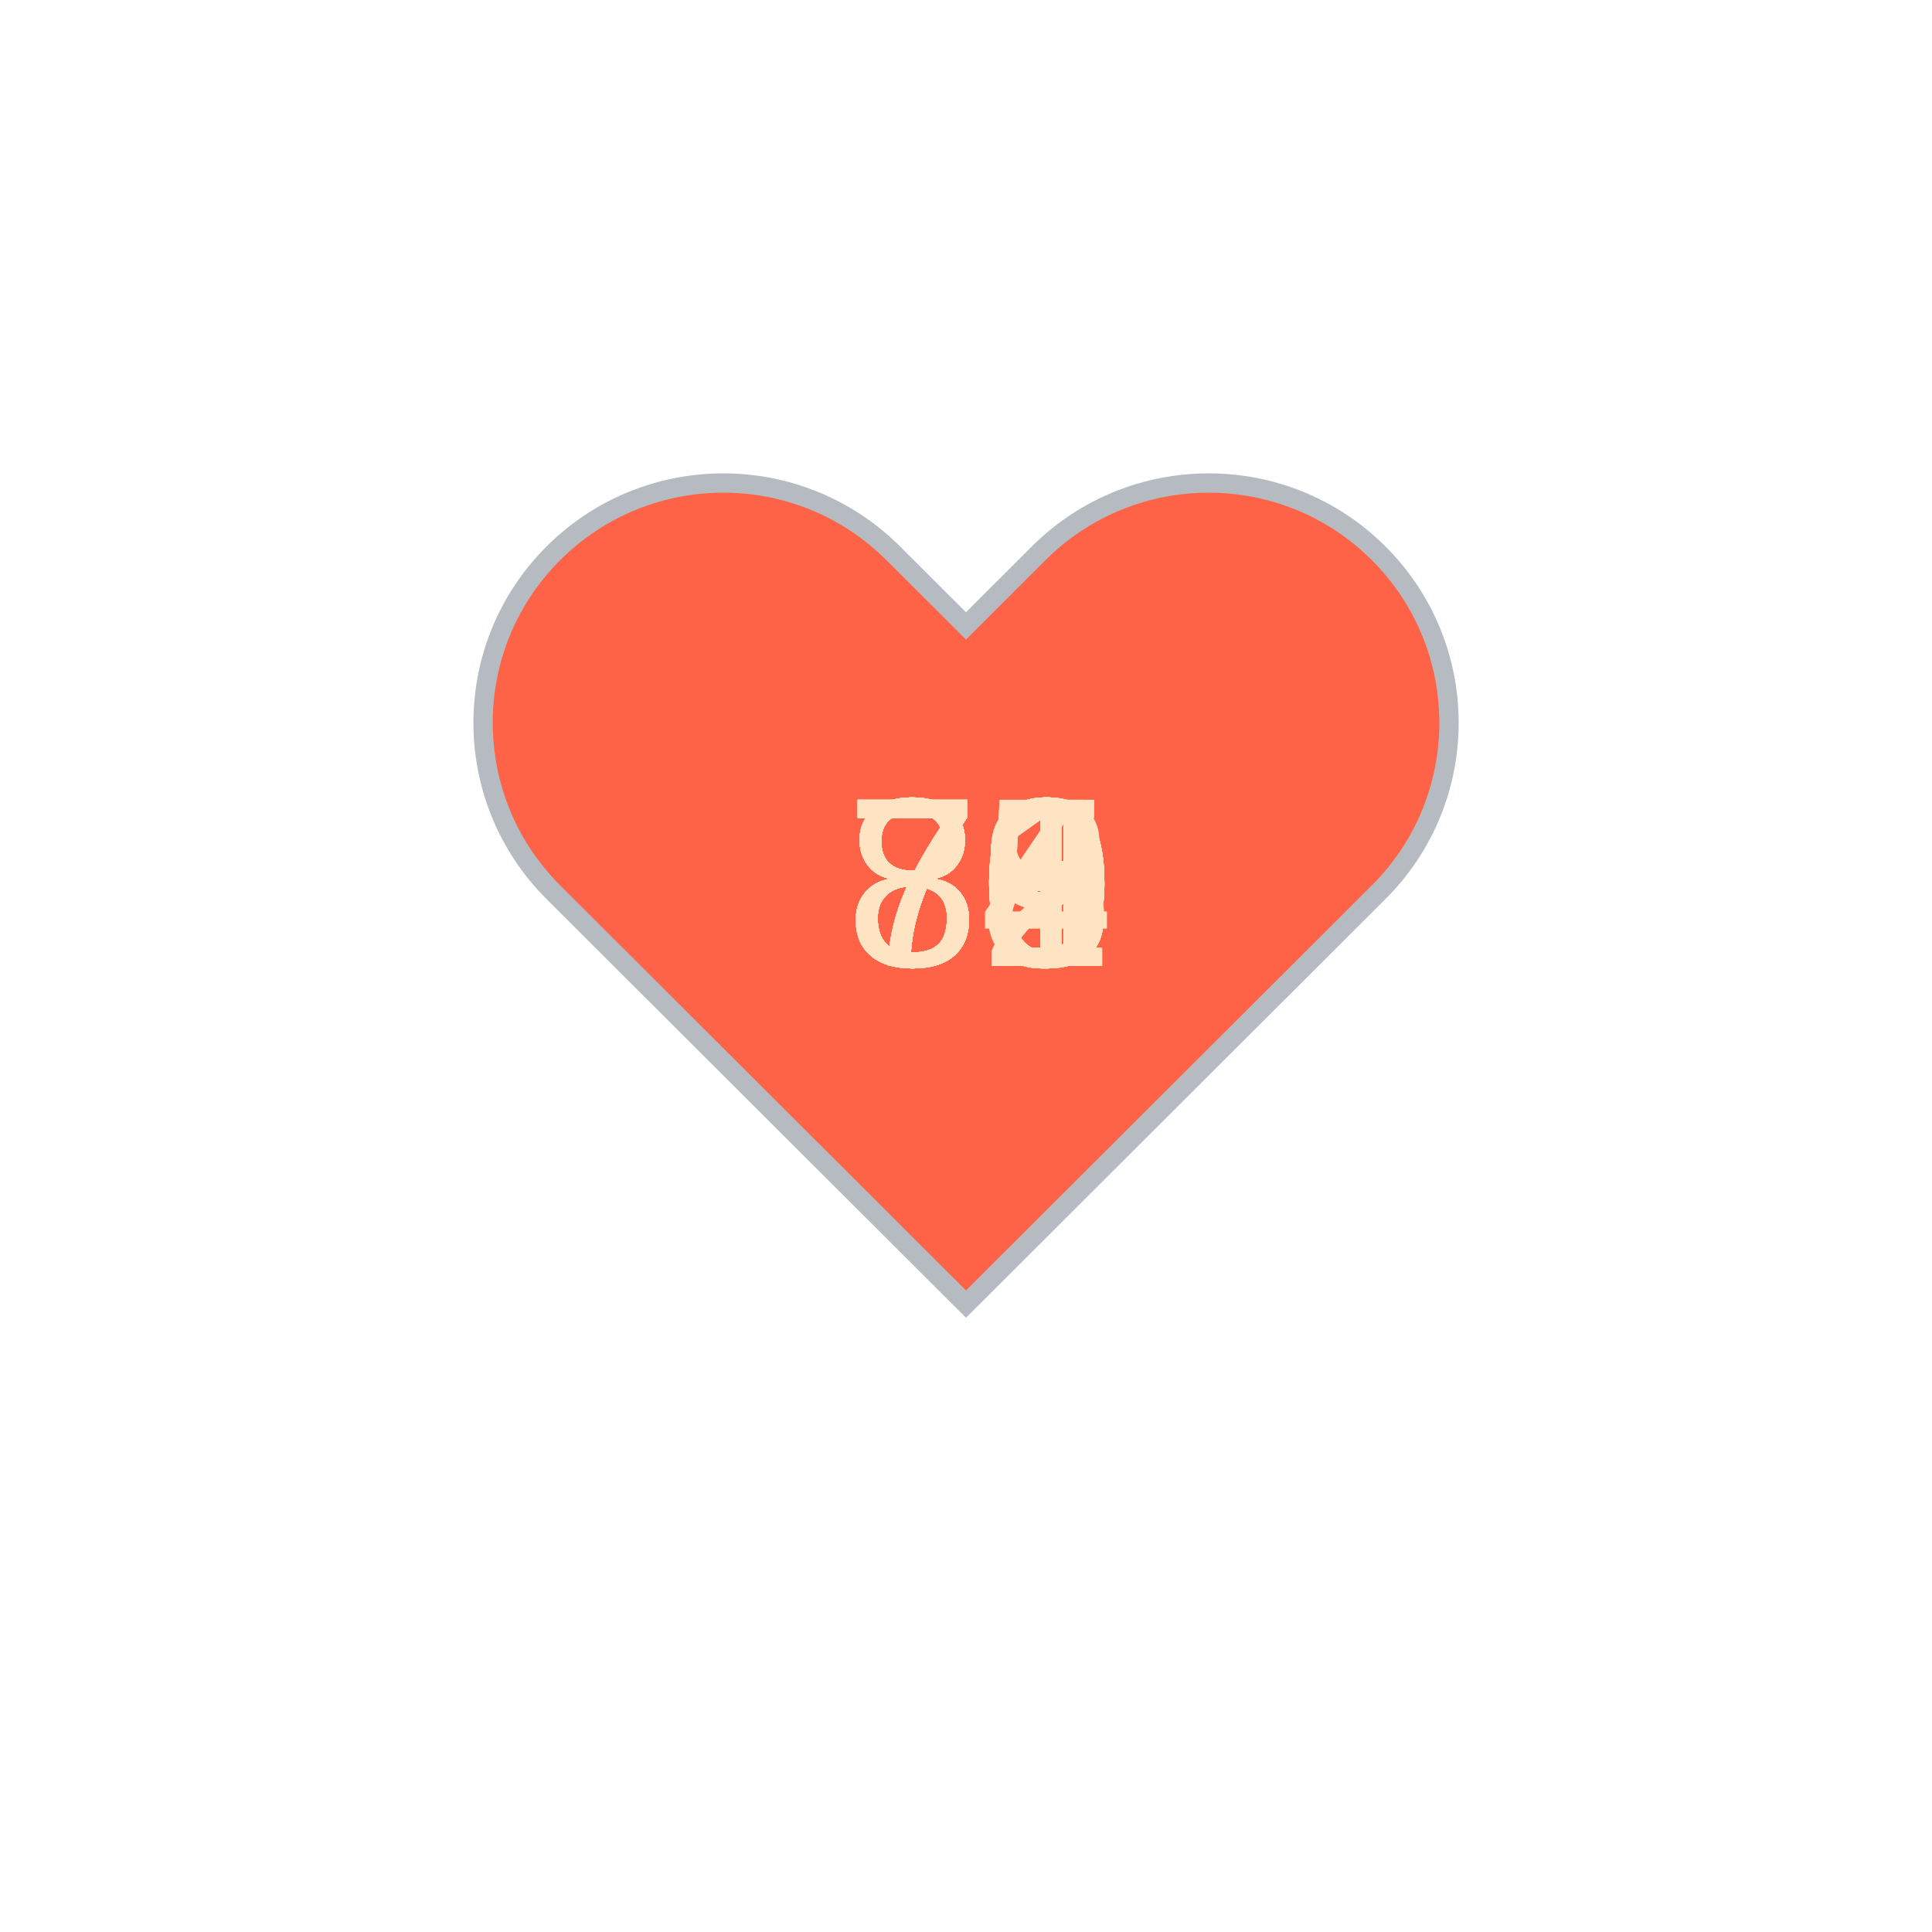
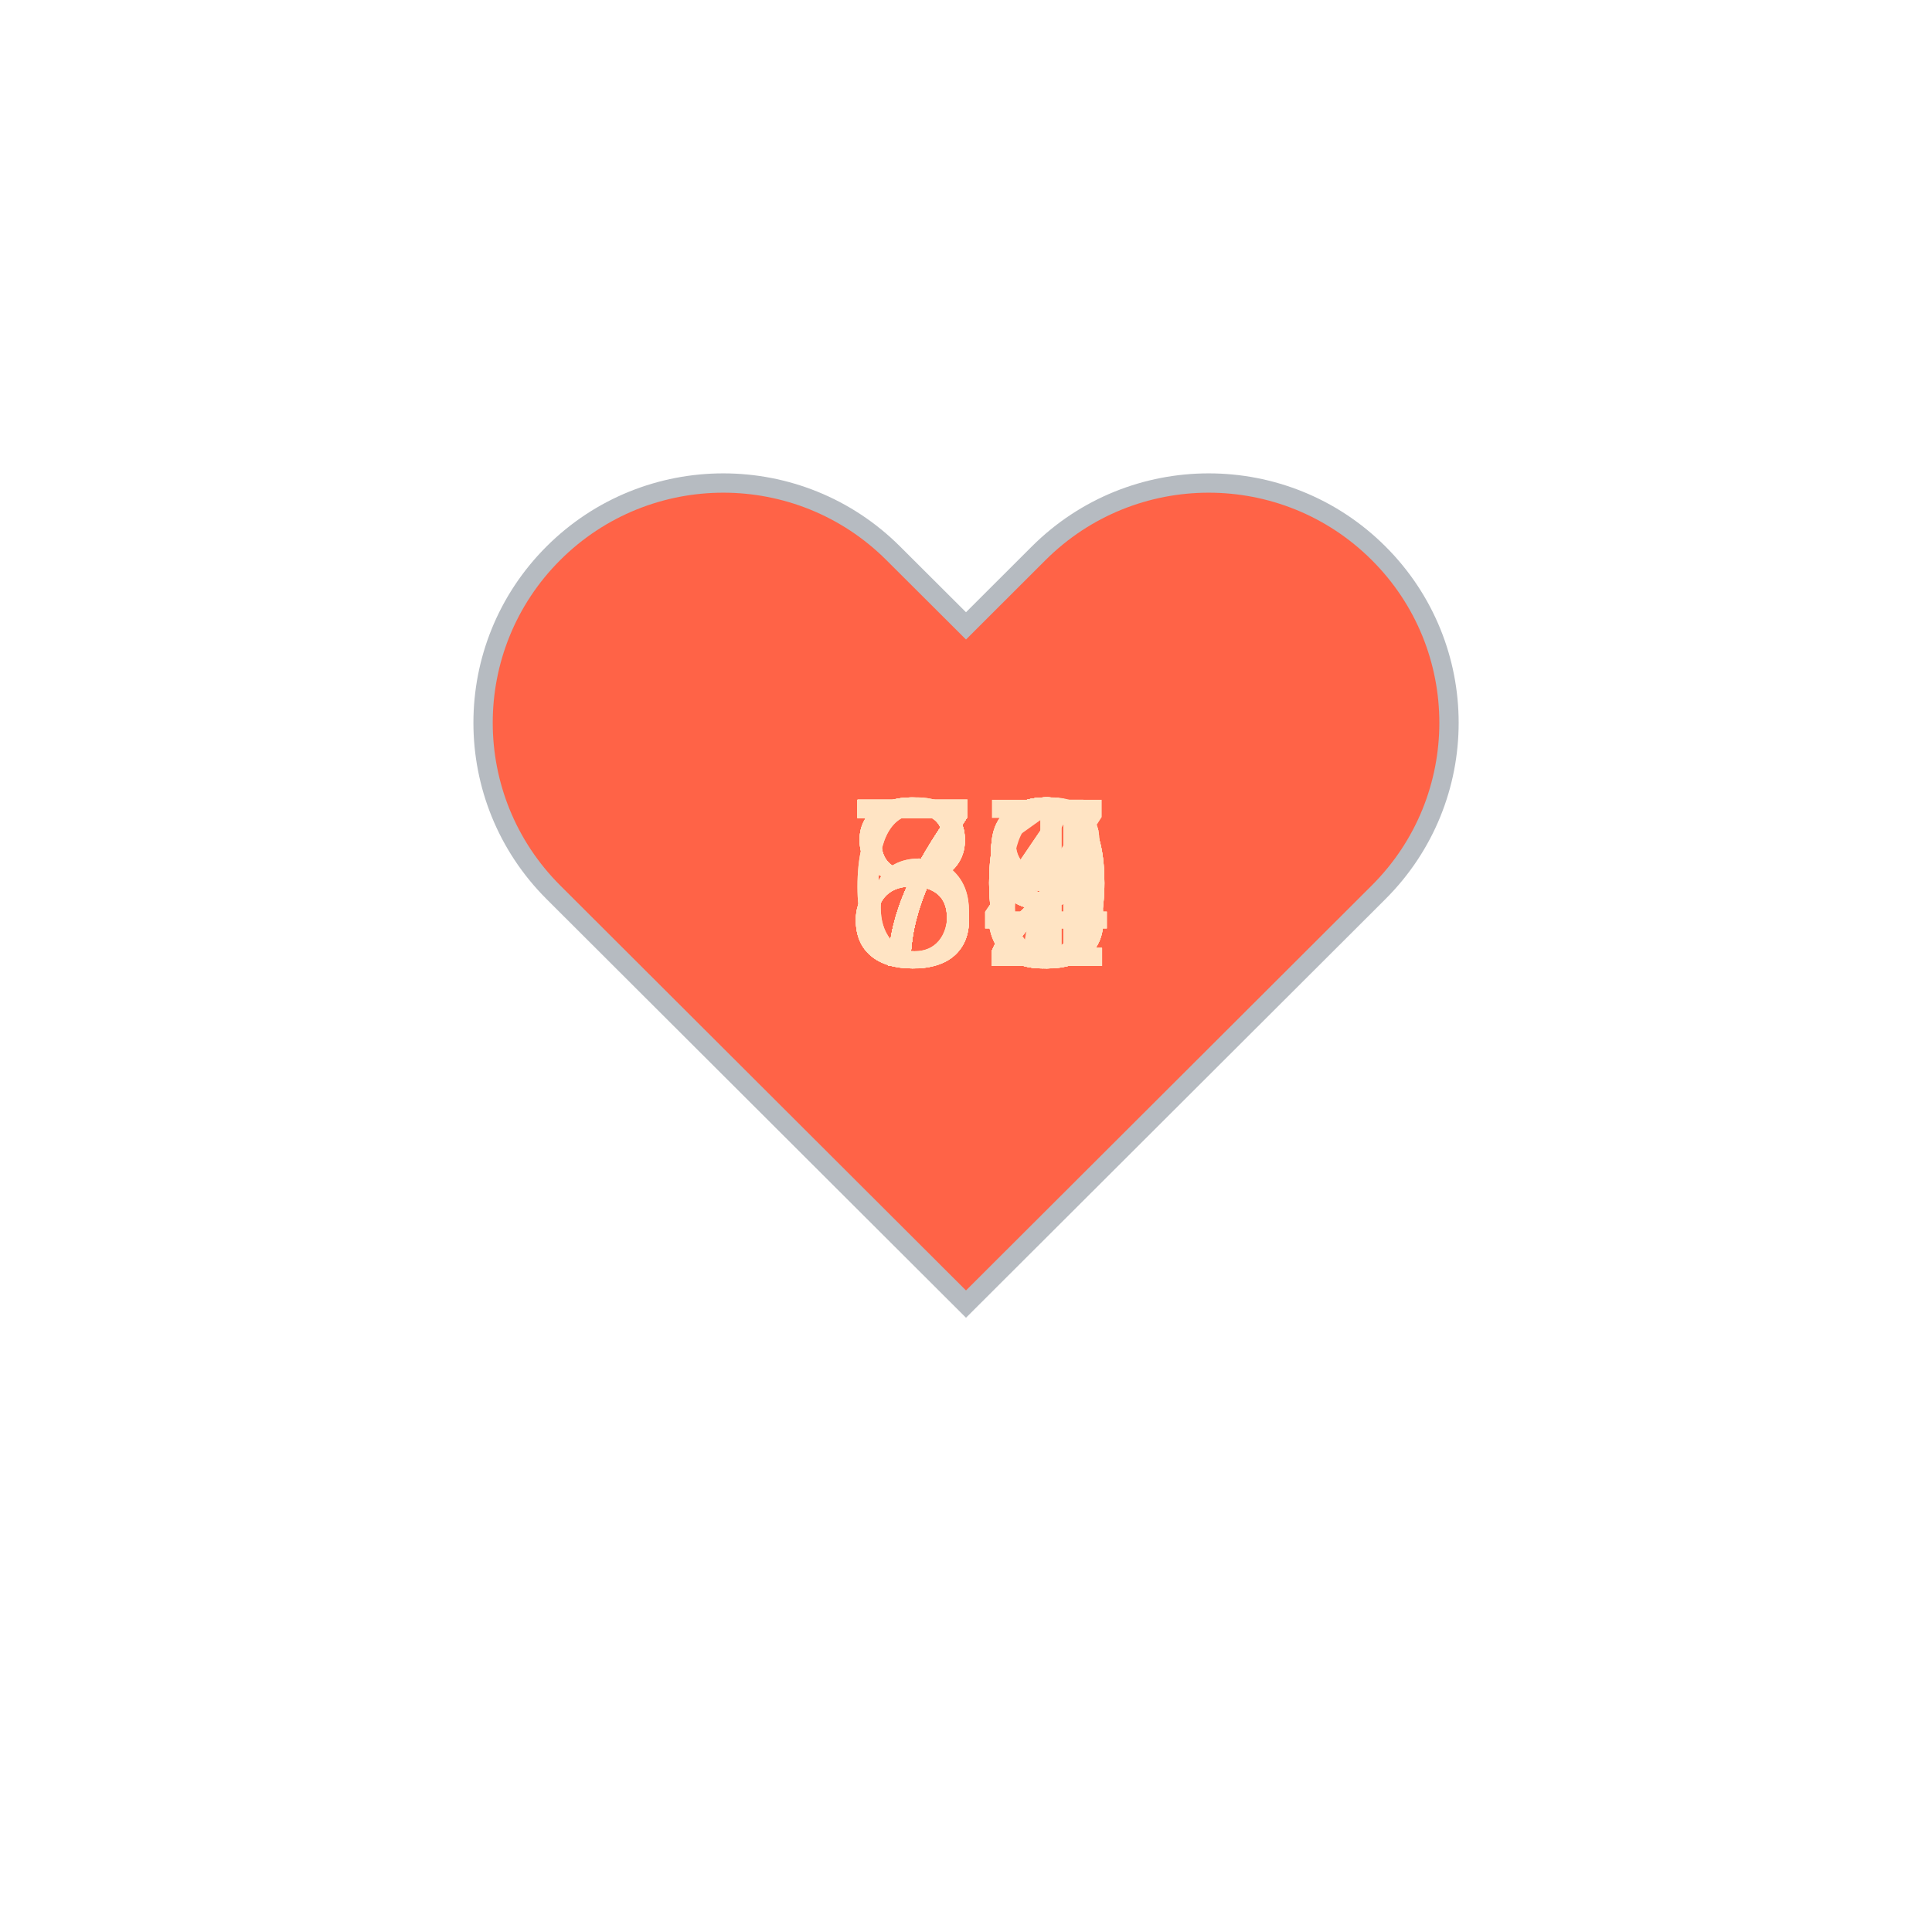
<svg xmlns="http://www.w3.org/2000/svg" baseProfile="full" height="150" version="1.1" viewBox="0,0,200,200" width="150">
  <defs />
  <g transform="translate(100 100)">
    <path d="M92.71,7.27L92.71,7.27c-9.71-9.69-25.46-9.69-35.18,0L50,14.79l-7.54-7.52C32.75-2.42,17-2.42,7.29,7.27v0 c-9.71,9.69-9.71,25.41,0,35.1L50,85l42.71-42.63C102.43,32.68,102.43,16.96,92.71,7.27z" fill="tomato" stroke="#B6BBC1" stroke-width="2" transform="translate(-50 -50)" />
    <animateTransform additive="sum" attributeName="transform" dur="1.2s" repeatCount="indefinite" type="scale" values="1; 1.5; 1.25; 1.5; 1.5; 1;" />
-     <text fill="bisque" style="font-size:25px; font-family:Arial" transform="translate(-12.5 0)">84<animate attributeName="visibility" dur="36.0s" keyTimes="0;0.03;0.07;0.1;0.13;0.17;0.2;0.23;0.27;0.3;0.33;0.37;0.4;0.43;0.47;0.5;0.53;0.57;0.6;0.63;0.67;0.7;0.73;0.77;0.8;0.83;0.87;0.9;0.93;0.97;1.0" repeatCount="indefinite" values="visible;hidden;hidden;hidden;hidden;hidden;hidden;hidden;hidden;hidden;hidden;hidden;hidden;hidden;hidden;hidden;hidden;hidden;hidden;hidden;hidden;hidden;hidden;hidden;hidden;hidden;hidden;hidden;hidden;hidden;hidden" />
+     <text fill="bisque" style="font-size:25px; font-family:Arial" transform="translate(-12.5 0)">80<animate attributeName="visibility" dur="36.0s" keyTimes="0;0.03;0.07;0.1;0.13;0.17;0.2;0.23;0.27;0.3;0.33;0.37;0.4;0.43;0.47;0.5;0.53;0.57;0.6;0.63;0.67;0.7;0.73;0.77;0.8;0.83;0.87;0.9;0.93;0.97;1.0" repeatCount="indefinite" values="visible;hidden;hidden;hidden;hidden;hidden;hidden;hidden;hidden;hidden;hidden;hidden;hidden;hidden;hidden;hidden;hidden;hidden;hidden;hidden;hidden;hidden;hidden;hidden;hidden;hidden;hidden;hidden;hidden;hidden;hidden" />
    </text>
-     <text fill="bisque" style="font-size:25px; font-family:Arial" transform="translate(-12.5 0)">84<animate attributeName="visibility" dur="36.0s" keyTimes="0;0.03;0.07;0.1;0.13;0.17;0.2;0.23;0.27;0.3;0.33;0.37;0.4;0.43;0.47;0.5;0.53;0.57;0.6;0.63;0.67;0.7;0.73;0.77;0.8;0.83;0.87;0.9;0.93;0.97;1.0" repeatCount="indefinite" values="hidden;visible;hidden;hidden;hidden;hidden;hidden;hidden;hidden;hidden;hidden;hidden;hidden;hidden;hidden;hidden;hidden;hidden;hidden;hidden;hidden;hidden;hidden;hidden;hidden;hidden;hidden;hidden;hidden;hidden;hidden" />
+     <text fill="bisque" style="font-size:25px; font-family:Arial" transform="translate(-12.5 0)">79<animate attributeName="visibility" dur="36.0s" keyTimes="0;0.03;0.07;0.1;0.13;0.17;0.2;0.23;0.27;0.3;0.33;0.37;0.4;0.43;0.47;0.5;0.53;0.57;0.6;0.63;0.67;0.7;0.73;0.77;0.8;0.83;0.87;0.9;0.93;0.97;1.0" repeatCount="indefinite" values="hidden;visible;hidden;hidden;hidden;hidden;hidden;hidden;hidden;hidden;hidden;hidden;hidden;hidden;hidden;hidden;hidden;hidden;hidden;hidden;hidden;hidden;hidden;hidden;hidden;hidden;hidden;hidden;hidden;hidden;hidden" />
    </text>
-     <text fill="bisque" style="font-size:25px; font-family:Arial" transform="translate(-12.5 0)">85<animate attributeName="visibility" dur="36.0s" keyTimes="0;0.03;0.07;0.1;0.13;0.17;0.2;0.23;0.27;0.3;0.33;0.37;0.4;0.43;0.47;0.5;0.53;0.57;0.6;0.63;0.67;0.7;0.73;0.77;0.8;0.83;0.87;0.9;0.93;0.97;1.0" repeatCount="indefinite" values="hidden;hidden;visible;hidden;hidden;hidden;hidden;hidden;hidden;hidden;hidden;hidden;hidden;hidden;hidden;hidden;hidden;hidden;hidden;hidden;hidden;hidden;hidden;hidden;hidden;hidden;hidden;hidden;hidden;hidden;hidden" />
+     <text fill="bisque" style="font-size:25px; font-family:Arial" transform="translate(-12.5 0)">79<animate attributeName="visibility" dur="36.0s" keyTimes="0;0.03;0.07;0.1;0.13;0.17;0.2;0.23;0.27;0.3;0.33;0.37;0.4;0.43;0.47;0.5;0.53;0.57;0.6;0.63;0.67;0.7;0.73;0.77;0.8;0.83;0.87;0.9;0.93;0.97;1.0" repeatCount="indefinite" values="hidden;hidden;visible;hidden;hidden;hidden;hidden;hidden;hidden;hidden;hidden;hidden;hidden;hidden;hidden;hidden;hidden;hidden;hidden;hidden;hidden;hidden;hidden;hidden;hidden;hidden;hidden;hidden;hidden;hidden;hidden" />
    </text>
-     <text fill="bisque" style="font-size:25px; font-family:Arial" transform="translate(-12.5 0)">83<animate attributeName="visibility" dur="36.0s" keyTimes="0;0.03;0.07;0.1;0.13;0.17;0.2;0.23;0.27;0.3;0.33;0.37;0.4;0.43;0.47;0.5;0.53;0.57;0.6;0.63;0.67;0.7;0.73;0.77;0.8;0.83;0.87;0.9;0.93;0.97;1.0" repeatCount="indefinite" values="hidden;hidden;hidden;visible;hidden;hidden;hidden;hidden;hidden;hidden;hidden;hidden;hidden;hidden;hidden;hidden;hidden;hidden;hidden;hidden;hidden;hidden;hidden;hidden;hidden;hidden;hidden;hidden;hidden;hidden;hidden" />
+     <text fill="bisque" style="font-size:25px; font-family:Arial" transform="translate(-12.5 0)">79<animate attributeName="visibility" dur="36.0s" keyTimes="0;0.03;0.07;0.1;0.13;0.17;0.2;0.23;0.27;0.3;0.33;0.37;0.4;0.43;0.47;0.5;0.53;0.57;0.6;0.63;0.67;0.7;0.73;0.77;0.8;0.83;0.87;0.9;0.93;0.97;1.0" repeatCount="indefinite" values="hidden;hidden;hidden;visible;hidden;hidden;hidden;hidden;hidden;hidden;hidden;hidden;hidden;hidden;hidden;hidden;hidden;hidden;hidden;hidden;hidden;hidden;hidden;hidden;hidden;hidden;hidden;hidden;hidden;hidden;hidden" />
    </text>
-     <text fill="bisque" style="font-size:25px; font-family:Arial" transform="translate(-12.5 0)">71<animate attributeName="visibility" dur="36.0s" keyTimes="0;0.03;0.07;0.1;0.13;0.17;0.2;0.23;0.27;0.3;0.33;0.37;0.4;0.43;0.47;0.5;0.53;0.57;0.6;0.63;0.67;0.7;0.73;0.77;0.8;0.83;0.87;0.9;0.93;0.97;1.0" repeatCount="indefinite" values="hidden;hidden;hidden;hidden;visible;hidden;hidden;hidden;hidden;hidden;hidden;hidden;hidden;hidden;hidden;hidden;hidden;hidden;hidden;hidden;hidden;hidden;hidden;hidden;hidden;hidden;hidden;hidden;hidden;hidden;hidden" />
+     <text fill="bisque" style="font-size:25px; font-family:Arial" transform="translate(-12.5 0)">79<animate attributeName="visibility" dur="36.0s" keyTimes="0;0.03;0.07;0.1;0.13;0.17;0.2;0.23;0.27;0.3;0.33;0.37;0.4;0.43;0.47;0.5;0.53;0.57;0.6;0.63;0.67;0.7;0.73;0.77;0.8;0.83;0.87;0.9;0.93;0.97;1.0" repeatCount="indefinite" values="hidden;hidden;hidden;hidden;visible;hidden;hidden;hidden;hidden;hidden;hidden;hidden;hidden;hidden;hidden;hidden;hidden;hidden;hidden;hidden;hidden;hidden;hidden;hidden;hidden;hidden;hidden;hidden;hidden;hidden;hidden" />
    </text>
-     <text fill="bisque" style="font-size:25px; font-family:Arial" transform="translate(-12.5 0)">72<animate attributeName="visibility" dur="36.0s" keyTimes="0;0.03;0.07;0.1;0.13;0.17;0.2;0.23;0.27;0.3;0.33;0.37;0.4;0.43;0.47;0.5;0.53;0.57;0.6;0.63;0.67;0.7;0.73;0.77;0.8;0.83;0.87;0.9;0.93;0.97;1.0" repeatCount="indefinite" values="hidden;hidden;hidden;hidden;hidden;visible;hidden;hidden;hidden;hidden;hidden;hidden;hidden;hidden;hidden;hidden;hidden;hidden;hidden;hidden;hidden;hidden;hidden;hidden;hidden;hidden;hidden;hidden;hidden;hidden;hidden" />
+     <text fill="bisque" style="font-size:25px; font-family:Arial" transform="translate(-12.5 0)">80<animate attributeName="visibility" dur="36.0s" keyTimes="0;0.03;0.07;0.1;0.13;0.17;0.2;0.23;0.27;0.3;0.33;0.37;0.4;0.43;0.47;0.5;0.53;0.57;0.6;0.63;0.67;0.7;0.73;0.77;0.8;0.83;0.87;0.9;0.93;0.97;1.0" repeatCount="indefinite" values="hidden;hidden;hidden;hidden;hidden;visible;hidden;hidden;hidden;hidden;hidden;hidden;hidden;hidden;hidden;hidden;hidden;hidden;hidden;hidden;hidden;hidden;hidden;hidden;hidden;hidden;hidden;hidden;hidden;hidden;hidden" />
    </text>
-     <text fill="bisque" style="font-size:25px; font-family:Arial" transform="translate(-12.5 0)">80<animate attributeName="visibility" dur="36.0s" keyTimes="0;0.03;0.07;0.1;0.13;0.17;0.2;0.23;0.27;0.3;0.33;0.37;0.4;0.43;0.47;0.5;0.53;0.57;0.6;0.63;0.67;0.7;0.73;0.77;0.8;0.83;0.87;0.9;0.93;0.97;1.0" repeatCount="indefinite" values="hidden;hidden;hidden;hidden;hidden;hidden;visible;hidden;hidden;hidden;hidden;hidden;hidden;hidden;hidden;hidden;hidden;hidden;hidden;hidden;hidden;hidden;hidden;hidden;hidden;hidden;hidden;hidden;hidden;hidden;hidden" />
+     <text fill="bisque" style="font-size:25px; font-family:Arial" transform="translate(-12.5 0)">73<animate attributeName="visibility" dur="36.0s" keyTimes="0;0.03;0.07;0.1;0.13;0.17;0.2;0.23;0.27;0.3;0.33;0.37;0.4;0.43;0.47;0.5;0.53;0.57;0.6;0.63;0.67;0.7;0.73;0.77;0.8;0.83;0.87;0.9;0.93;0.97;1.0" repeatCount="indefinite" values="hidden;hidden;hidden;hidden;hidden;hidden;visible;hidden;hidden;hidden;hidden;hidden;hidden;hidden;hidden;hidden;hidden;hidden;hidden;hidden;hidden;hidden;hidden;hidden;hidden;hidden;hidden;hidden;hidden;hidden;hidden" />
    </text>
-     <text fill="bisque" style="font-size:25px; font-family:Arial" transform="translate(-12.5 0)">79<animate attributeName="visibility" dur="36.0s" keyTimes="0;0.03;0.07;0.1;0.13;0.17;0.2;0.23;0.27;0.3;0.33;0.37;0.4;0.43;0.47;0.5;0.53;0.57;0.6;0.63;0.67;0.7;0.73;0.77;0.8;0.83;0.87;0.9;0.93;0.97;1.0" repeatCount="indefinite" values="hidden;hidden;hidden;hidden;hidden;hidden;hidden;visible;hidden;hidden;hidden;hidden;hidden;hidden;hidden;hidden;hidden;hidden;hidden;hidden;hidden;hidden;hidden;hidden;hidden;hidden;hidden;hidden;hidden;hidden;hidden" />
+     <text fill="bisque" style="font-size:25px; font-family:Arial" transform="translate(-12.5 0)">72<animate attributeName="visibility" dur="36.0s" keyTimes="0;0.03;0.07;0.1;0.13;0.17;0.2;0.23;0.27;0.3;0.33;0.37;0.4;0.43;0.47;0.5;0.53;0.57;0.6;0.63;0.67;0.7;0.73;0.77;0.8;0.83;0.87;0.9;0.93;0.97;1.0" repeatCount="indefinite" values="hidden;hidden;hidden;hidden;hidden;hidden;hidden;visible;hidden;hidden;hidden;hidden;hidden;hidden;hidden;hidden;hidden;hidden;hidden;hidden;hidden;hidden;hidden;hidden;hidden;hidden;hidden;hidden;hidden;hidden;hidden" />
    </text>
-     <text fill="bisque" style="font-size:25px; font-family:Arial" transform="translate(-12.5 0)">73<animate attributeName="visibility" dur="36.0s" keyTimes="0;0.03;0.07;0.1;0.13;0.17;0.2;0.23;0.27;0.3;0.33;0.37;0.4;0.43;0.47;0.5;0.53;0.57;0.6;0.63;0.67;0.7;0.73;0.77;0.8;0.83;0.87;0.9;0.93;0.97;1.0" repeatCount="indefinite" values="hidden;hidden;hidden;hidden;hidden;hidden;hidden;hidden;visible;hidden;hidden;hidden;hidden;hidden;hidden;hidden;hidden;hidden;hidden;hidden;hidden;hidden;hidden;hidden;hidden;hidden;hidden;hidden;hidden;hidden;hidden" />
+     <text fill="bisque" style="font-size:25px; font-family:Arial" transform="translate(-12.5 0)">71<animate attributeName="visibility" dur="36.0s" keyTimes="0;0.03;0.07;0.1;0.13;0.17;0.2;0.23;0.27;0.3;0.33;0.37;0.4;0.43;0.47;0.5;0.53;0.57;0.6;0.63;0.67;0.7;0.73;0.77;0.8;0.83;0.87;0.9;0.93;0.97;1.0" repeatCount="indefinite" values="hidden;hidden;hidden;hidden;hidden;hidden;hidden;hidden;visible;hidden;hidden;hidden;hidden;hidden;hidden;hidden;hidden;hidden;hidden;hidden;hidden;hidden;hidden;hidden;hidden;hidden;hidden;hidden;hidden;hidden;hidden" />
    </text>
-     <text fill="bisque" style="font-size:25px; font-family:Arial" transform="translate(-12.5 0)">79<animate attributeName="visibility" dur="36.0s" keyTimes="0;0.03;0.07;0.1;0.13;0.17;0.2;0.23;0.27;0.3;0.33;0.37;0.4;0.43;0.47;0.5;0.53;0.57;0.6;0.63;0.67;0.7;0.73;0.77;0.8;0.83;0.87;0.9;0.93;0.97;1.0" repeatCount="indefinite" values="hidden;hidden;hidden;hidden;hidden;hidden;hidden;hidden;hidden;visible;hidden;hidden;hidden;hidden;hidden;hidden;hidden;hidden;hidden;hidden;hidden;hidden;hidden;hidden;hidden;hidden;hidden;hidden;hidden;hidden;hidden" />
+     <text fill="bisque" style="font-size:25px; font-family:Arial" transform="translate(-12.5 0)">72<animate attributeName="visibility" dur="36.0s" keyTimes="0;0.03;0.07;0.1;0.13;0.17;0.2;0.23;0.27;0.3;0.33;0.37;0.4;0.43;0.47;0.5;0.53;0.57;0.6;0.63;0.67;0.7;0.73;0.77;0.8;0.83;0.87;0.9;0.93;0.97;1.0" repeatCount="indefinite" values="hidden;hidden;hidden;hidden;hidden;hidden;hidden;hidden;hidden;visible;hidden;hidden;hidden;hidden;hidden;hidden;hidden;hidden;hidden;hidden;hidden;hidden;hidden;hidden;hidden;hidden;hidden;hidden;hidden;hidden;hidden" />
    </text>
-     <text fill="bisque" style="font-size:25px; font-family:Arial" transform="translate(-12.5 0)">80<animate attributeName="visibility" dur="36.0s" keyTimes="0;0.03;0.07;0.1;0.13;0.17;0.2;0.23;0.27;0.3;0.33;0.37;0.4;0.43;0.47;0.5;0.53;0.57;0.6;0.63;0.67;0.7;0.73;0.77;0.8;0.83;0.87;0.9;0.93;0.97;1.0" repeatCount="indefinite" values="hidden;hidden;hidden;hidden;hidden;hidden;hidden;hidden;hidden;hidden;visible;hidden;hidden;hidden;hidden;hidden;hidden;hidden;hidden;hidden;hidden;hidden;hidden;hidden;hidden;hidden;hidden;hidden;hidden;hidden;hidden" />
+     <text fill="bisque" style="font-size:25px; font-family:Arial" transform="translate(-12.5 0)">72<animate attributeName="visibility" dur="36.0s" keyTimes="0;0.03;0.07;0.1;0.13;0.17;0.2;0.23;0.27;0.3;0.33;0.37;0.4;0.43;0.47;0.5;0.53;0.57;0.6;0.63;0.67;0.7;0.73;0.77;0.8;0.83;0.87;0.9;0.93;0.97;1.0" repeatCount="indefinite" values="hidden;hidden;hidden;hidden;hidden;hidden;hidden;hidden;hidden;hidden;visible;hidden;hidden;hidden;hidden;hidden;hidden;hidden;hidden;hidden;hidden;hidden;hidden;hidden;hidden;hidden;hidden;hidden;hidden;hidden;hidden" />
    </text>
-     <text fill="bisque" style="font-size:25px; font-family:Arial" transform="translate(-12.5 0)">80<animate attributeName="visibility" dur="36.0s" keyTimes="0;0.03;0.07;0.1;0.13;0.17;0.2;0.23;0.27;0.3;0.33;0.37;0.4;0.43;0.47;0.5;0.53;0.57;0.6;0.63;0.67;0.7;0.73;0.77;0.8;0.83;0.87;0.9;0.93;0.97;1.0" repeatCount="indefinite" values="hidden;hidden;hidden;hidden;hidden;hidden;hidden;hidden;hidden;hidden;hidden;visible;hidden;hidden;hidden;hidden;hidden;hidden;hidden;hidden;hidden;hidden;hidden;hidden;hidden;hidden;hidden;hidden;hidden;hidden;hidden" />
+     <text fill="bisque" style="font-size:25px; font-family:Arial" transform="translate(-12.5 0)">79<animate attributeName="visibility" dur="36.0s" keyTimes="0;0.03;0.07;0.1;0.13;0.17;0.2;0.23;0.27;0.3;0.33;0.37;0.4;0.43;0.47;0.5;0.53;0.57;0.6;0.63;0.67;0.7;0.73;0.77;0.8;0.83;0.87;0.9;0.93;0.97;1.0" repeatCount="indefinite" values="hidden;hidden;hidden;hidden;hidden;hidden;hidden;hidden;hidden;hidden;hidden;visible;hidden;hidden;hidden;hidden;hidden;hidden;hidden;hidden;hidden;hidden;hidden;hidden;hidden;hidden;hidden;hidden;hidden;hidden;hidden" />
    </text>
-     <text fill="bisque" style="font-size:25px; font-family:Arial" transform="translate(-12.5 0)">73<animate attributeName="visibility" dur="36.0s" keyTimes="0;0.03;0.07;0.1;0.13;0.17;0.2;0.23;0.27;0.3;0.33;0.37;0.4;0.43;0.47;0.5;0.53;0.57;0.6;0.63;0.67;0.7;0.73;0.77;0.8;0.83;0.87;0.9;0.93;0.97;1.0" repeatCount="indefinite" values="hidden;hidden;hidden;hidden;hidden;hidden;hidden;hidden;hidden;hidden;hidden;hidden;visible;hidden;hidden;hidden;hidden;hidden;hidden;hidden;hidden;hidden;hidden;hidden;hidden;hidden;hidden;hidden;hidden;hidden;hidden" />
+     <text fill="bisque" style="font-size:25px; font-family:Arial" transform="translate(-12.5 0)">70<animate attributeName="visibility" dur="36.0s" keyTimes="0;0.03;0.07;0.1;0.13;0.17;0.2;0.23;0.27;0.3;0.33;0.37;0.4;0.43;0.47;0.5;0.53;0.57;0.6;0.63;0.67;0.7;0.73;0.77;0.8;0.83;0.87;0.9;0.93;0.97;1.0" repeatCount="indefinite" values="hidden;hidden;hidden;hidden;hidden;hidden;hidden;hidden;hidden;hidden;hidden;hidden;visible;hidden;hidden;hidden;hidden;hidden;hidden;hidden;hidden;hidden;hidden;hidden;hidden;hidden;hidden;hidden;hidden;hidden;hidden" />
    </text>
-     <text fill="bisque" style="font-size:25px; font-family:Arial" transform="translate(-12.5 0)">80<animate attributeName="visibility" dur="36.0s" keyTimes="0;0.03;0.07;0.1;0.13;0.17;0.2;0.23;0.27;0.3;0.33;0.37;0.4;0.43;0.47;0.5;0.53;0.57;0.6;0.63;0.67;0.7;0.73;0.77;0.8;0.83;0.87;0.9;0.93;0.97;1.0" repeatCount="indefinite" values="hidden;hidden;hidden;hidden;hidden;hidden;hidden;hidden;hidden;hidden;hidden;hidden;hidden;visible;hidden;hidden;hidden;hidden;hidden;hidden;hidden;hidden;hidden;hidden;hidden;hidden;hidden;hidden;hidden;hidden;hidden" />
+     <text fill="bisque" style="font-size:25px; font-family:Arial" transform="translate(-12.5 0)">68<animate attributeName="visibility" dur="36.0s" keyTimes="0;0.03;0.07;0.1;0.13;0.17;0.2;0.23;0.27;0.3;0.33;0.37;0.4;0.43;0.47;0.5;0.53;0.57;0.6;0.63;0.67;0.7;0.73;0.77;0.8;0.83;0.87;0.9;0.93;0.97;1.0" repeatCount="indefinite" values="hidden;hidden;hidden;hidden;hidden;hidden;hidden;hidden;hidden;hidden;hidden;hidden;hidden;visible;hidden;hidden;hidden;hidden;hidden;hidden;hidden;hidden;hidden;hidden;hidden;hidden;hidden;hidden;hidden;hidden;hidden" />
    </text>
-     <text fill="bisque" style="font-size:25px; font-family:Arial" transform="translate(-12.5 0)">80<animate attributeName="visibility" dur="36.0s" keyTimes="0;0.03;0.07;0.1;0.13;0.17;0.2;0.23;0.27;0.3;0.33;0.37;0.4;0.43;0.47;0.5;0.53;0.57;0.6;0.63;0.67;0.7;0.73;0.77;0.8;0.83;0.87;0.9;0.93;0.97;1.0" repeatCount="indefinite" values="hidden;hidden;hidden;hidden;hidden;hidden;hidden;hidden;hidden;hidden;hidden;hidden;hidden;hidden;visible;hidden;hidden;hidden;hidden;hidden;hidden;hidden;hidden;hidden;hidden;hidden;hidden;hidden;hidden;hidden;hidden" />
+     <text fill="bisque" style="font-size:25px; font-family:Arial" transform="translate(-12.5 0)">67<animate attributeName="visibility" dur="36.0s" keyTimes="0;0.03;0.07;0.1;0.13;0.17;0.2;0.23;0.27;0.3;0.33;0.37;0.4;0.43;0.47;0.5;0.53;0.57;0.6;0.63;0.67;0.7;0.73;0.77;0.8;0.83;0.87;0.9;0.93;0.97;1.0" repeatCount="indefinite" values="hidden;hidden;hidden;hidden;hidden;hidden;hidden;hidden;hidden;hidden;hidden;hidden;hidden;hidden;visible;hidden;hidden;hidden;hidden;hidden;hidden;hidden;hidden;hidden;hidden;hidden;hidden;hidden;hidden;hidden;hidden" />
    </text>
-     <text fill="bisque" style="font-size:25px; font-family:Arial" transform="translate(-12.5 0)">81<animate attributeName="visibility" dur="36.0s" keyTimes="0;0.03;0.07;0.1;0.13;0.17;0.2;0.23;0.27;0.3;0.33;0.37;0.4;0.43;0.47;0.5;0.53;0.57;0.6;0.63;0.67;0.7;0.73;0.77;0.8;0.83;0.87;0.9;0.93;0.97;1.0" repeatCount="indefinite" values="hidden;hidden;hidden;hidden;hidden;hidden;hidden;hidden;hidden;hidden;hidden;hidden;hidden;hidden;hidden;visible;hidden;hidden;hidden;hidden;hidden;hidden;hidden;hidden;hidden;hidden;hidden;hidden;hidden;hidden;hidden" />
+     <text fill="bisque" style="font-size:25px; font-family:Arial" transform="translate(-12.5 0)">78<animate attributeName="visibility" dur="36.0s" keyTimes="0;0.03;0.07;0.1;0.13;0.17;0.2;0.23;0.27;0.3;0.33;0.37;0.4;0.43;0.47;0.5;0.53;0.57;0.6;0.63;0.67;0.7;0.73;0.77;0.8;0.83;0.87;0.9;0.93;0.97;1.0" repeatCount="indefinite" values="hidden;hidden;hidden;hidden;hidden;hidden;hidden;hidden;hidden;hidden;hidden;hidden;hidden;hidden;hidden;visible;hidden;hidden;hidden;hidden;hidden;hidden;hidden;hidden;hidden;hidden;hidden;hidden;hidden;hidden;hidden" />
    </text>
    <text fill="bisque" style="font-size:25px; font-family:Arial" transform="translate(-12.5 0)">79<animate attributeName="visibility" dur="36.0s" keyTimes="0;0.03;0.07;0.1;0.13;0.17;0.2;0.23;0.27;0.3;0.33;0.37;0.4;0.43;0.47;0.5;0.53;0.57;0.6;0.63;0.67;0.7;0.73;0.77;0.8;0.83;0.87;0.9;0.93;0.97;1.0" repeatCount="indefinite" values="hidden;hidden;hidden;hidden;hidden;hidden;hidden;hidden;hidden;hidden;hidden;hidden;hidden;hidden;hidden;hidden;visible;hidden;hidden;hidden;hidden;hidden;hidden;hidden;hidden;hidden;hidden;hidden;hidden;hidden;hidden" />
    </text>
-     <text fill="bisque" style="font-size:25px; font-family:Arial" transform="translate(-12.5 0)">72<animate attributeName="visibility" dur="36.0s" keyTimes="0;0.03;0.07;0.1;0.13;0.17;0.2;0.23;0.27;0.3;0.33;0.37;0.4;0.43;0.47;0.5;0.53;0.57;0.6;0.63;0.67;0.7;0.73;0.77;0.8;0.83;0.87;0.9;0.93;0.97;1.0" repeatCount="indefinite" values="hidden;hidden;hidden;hidden;hidden;hidden;hidden;hidden;hidden;hidden;hidden;hidden;hidden;hidden;hidden;hidden;hidden;visible;hidden;hidden;hidden;hidden;hidden;hidden;hidden;hidden;hidden;hidden;hidden;hidden;hidden" />
+     <text fill="bisque" style="font-size:25px; font-family:Arial" transform="translate(-12.5 0)">80<animate attributeName="visibility" dur="36.0s" keyTimes="0;0.03;0.07;0.1;0.13;0.17;0.2;0.23;0.27;0.3;0.33;0.37;0.4;0.43;0.47;0.5;0.53;0.57;0.6;0.63;0.67;0.7;0.73;0.77;0.8;0.83;0.87;0.9;0.93;0.97;1.0" repeatCount="indefinite" values="hidden;hidden;hidden;hidden;hidden;hidden;hidden;hidden;hidden;hidden;hidden;hidden;hidden;hidden;hidden;hidden;hidden;visible;hidden;hidden;hidden;hidden;hidden;hidden;hidden;hidden;hidden;hidden;hidden;hidden;hidden" />
    </text>
-     <text fill="bisque" style="font-size:25px; font-family:Arial" transform="translate(-12.5 0)">72<animate attributeName="visibility" dur="36.0s" keyTimes="0;0.03;0.07;0.1;0.13;0.17;0.2;0.23;0.27;0.3;0.33;0.37;0.4;0.43;0.47;0.5;0.53;0.57;0.6;0.63;0.67;0.7;0.73;0.77;0.8;0.83;0.87;0.9;0.93;0.97;1.0" repeatCount="indefinite" values="hidden;hidden;hidden;hidden;hidden;hidden;hidden;hidden;hidden;hidden;hidden;hidden;hidden;hidden;hidden;hidden;hidden;hidden;visible;hidden;hidden;hidden;hidden;hidden;hidden;hidden;hidden;hidden;hidden;hidden;hidden" />
+     <text fill="bisque" style="font-size:25px; font-family:Arial" transform="translate(-12.5 0)">73<animate attributeName="visibility" dur="36.0s" keyTimes="0;0.03;0.07;0.1;0.13;0.17;0.2;0.23;0.27;0.3;0.33;0.37;0.4;0.43;0.47;0.5;0.53;0.57;0.6;0.63;0.67;0.7;0.73;0.77;0.8;0.83;0.87;0.9;0.93;0.97;1.0" repeatCount="indefinite" values="hidden;hidden;hidden;hidden;hidden;hidden;hidden;hidden;hidden;hidden;hidden;hidden;hidden;hidden;hidden;hidden;hidden;hidden;visible;hidden;hidden;hidden;hidden;hidden;hidden;hidden;hidden;hidden;hidden;hidden;hidden" />
    </text>
-     <text fill="bisque" style="font-size:25px; font-family:Arial" transform="translate(-12.5 0)">79<animate attributeName="visibility" dur="36.0s" keyTimes="0;0.03;0.07;0.1;0.13;0.17;0.2;0.23;0.27;0.3;0.33;0.37;0.4;0.43;0.47;0.5;0.53;0.57;0.6;0.63;0.67;0.7;0.73;0.77;0.8;0.83;0.87;0.9;0.93;0.97;1.0" repeatCount="indefinite" values="hidden;hidden;hidden;hidden;hidden;hidden;hidden;hidden;hidden;hidden;hidden;hidden;hidden;hidden;hidden;hidden;hidden;hidden;hidden;visible;hidden;hidden;hidden;hidden;hidden;hidden;hidden;hidden;hidden;hidden;hidden" />
+     <text fill="bisque" style="font-size:25px; font-family:Arial" transform="translate(-12.5 0)">73<animate attributeName="visibility" dur="36.0s" keyTimes="0;0.03;0.07;0.1;0.13;0.17;0.2;0.23;0.27;0.3;0.33;0.37;0.4;0.43;0.47;0.5;0.53;0.57;0.6;0.63;0.67;0.7;0.73;0.77;0.8;0.83;0.87;0.9;0.93;0.97;1.0" repeatCount="indefinite" values="hidden;hidden;hidden;hidden;hidden;hidden;hidden;hidden;hidden;hidden;hidden;hidden;hidden;hidden;hidden;hidden;hidden;hidden;hidden;visible;hidden;hidden;hidden;hidden;hidden;hidden;hidden;hidden;hidden;hidden;hidden" />
    </text>
-     <text fill="bisque" style="font-size:25px; font-family:Arial" transform="translate(-12.5 0)">79<animate attributeName="visibility" dur="36.0s" keyTimes="0;0.03;0.07;0.1;0.13;0.17;0.2;0.23;0.27;0.3;0.33;0.37;0.4;0.43;0.47;0.5;0.53;0.57;0.6;0.63;0.67;0.7;0.73;0.77;0.8;0.83;0.87;0.9;0.93;0.97;1.0" repeatCount="indefinite" values="hidden;hidden;hidden;hidden;hidden;hidden;hidden;hidden;hidden;hidden;hidden;hidden;hidden;hidden;hidden;hidden;hidden;hidden;hidden;hidden;visible;hidden;hidden;hidden;hidden;hidden;hidden;hidden;hidden;hidden;hidden" />
+     <text fill="bisque" style="font-size:25px; font-family:Arial" transform="translate(-12.5 0)">74<animate attributeName="visibility" dur="36.0s" keyTimes="0;0.03;0.07;0.1;0.13;0.17;0.2;0.23;0.27;0.3;0.33;0.37;0.4;0.43;0.47;0.5;0.53;0.57;0.6;0.63;0.67;0.7;0.73;0.77;0.8;0.83;0.87;0.9;0.93;0.97;1.0" repeatCount="indefinite" values="hidden;hidden;hidden;hidden;hidden;hidden;hidden;hidden;hidden;hidden;hidden;hidden;hidden;hidden;hidden;hidden;hidden;hidden;hidden;hidden;visible;hidden;hidden;hidden;hidden;hidden;hidden;hidden;hidden;hidden;hidden" />
    </text>
-     <text fill="bisque" style="font-size:25px; font-family:Arial" transform="translate(-12.5 0)">79<animate attributeName="visibility" dur="36.0s" keyTimes="0;0.03;0.07;0.1;0.13;0.17;0.2;0.23;0.27;0.3;0.33;0.37;0.4;0.43;0.47;0.5;0.53;0.57;0.6;0.63;0.67;0.7;0.73;0.77;0.8;0.83;0.87;0.9;0.93;0.97;1.0" repeatCount="indefinite" values="hidden;hidden;hidden;hidden;hidden;hidden;hidden;hidden;hidden;hidden;hidden;hidden;hidden;hidden;hidden;hidden;hidden;hidden;hidden;hidden;hidden;visible;hidden;hidden;hidden;hidden;hidden;hidden;hidden;hidden;hidden" />
+     <text fill="bisque" style="font-size:25px; font-family:Arial" transform="translate(-12.5 0)">76<animate attributeName="visibility" dur="36.0s" keyTimes="0;0.03;0.07;0.1;0.13;0.17;0.2;0.23;0.27;0.3;0.33;0.37;0.4;0.43;0.47;0.5;0.53;0.57;0.6;0.63;0.67;0.7;0.73;0.77;0.8;0.83;0.87;0.9;0.93;0.97;1.0" repeatCount="indefinite" values="hidden;hidden;hidden;hidden;hidden;hidden;hidden;hidden;hidden;hidden;hidden;hidden;hidden;hidden;hidden;hidden;hidden;hidden;hidden;hidden;hidden;visible;hidden;hidden;hidden;hidden;hidden;hidden;hidden;hidden;hidden" />
    </text>
-     <text fill="bisque" style="font-size:25px; font-family:Arial" transform="translate(-12.5 0)">85<animate attributeName="visibility" dur="36.0s" keyTimes="0;0.03;0.07;0.1;0.13;0.17;0.2;0.23;0.27;0.3;0.33;0.37;0.4;0.43;0.47;0.5;0.53;0.57;0.6;0.63;0.67;0.7;0.73;0.77;0.8;0.83;0.87;0.9;0.93;0.97;1.0" repeatCount="indefinite" values="hidden;hidden;hidden;hidden;hidden;hidden;hidden;hidden;hidden;hidden;hidden;hidden;hidden;hidden;hidden;hidden;hidden;hidden;hidden;hidden;hidden;hidden;visible;hidden;hidden;hidden;hidden;hidden;hidden;hidden;hidden" />
+     <text fill="bisque" style="font-size:25px; font-family:Arial" transform="translate(-12.5 0)">72<animate attributeName="visibility" dur="36.0s" keyTimes="0;0.03;0.07;0.1;0.13;0.17;0.2;0.23;0.27;0.3;0.33;0.37;0.4;0.43;0.47;0.5;0.53;0.57;0.6;0.63;0.67;0.7;0.73;0.77;0.8;0.83;0.87;0.9;0.93;0.97;1.0" repeatCount="indefinite" values="hidden;hidden;hidden;hidden;hidden;hidden;hidden;hidden;hidden;hidden;hidden;hidden;hidden;hidden;hidden;hidden;hidden;hidden;hidden;hidden;hidden;hidden;visible;hidden;hidden;hidden;hidden;hidden;hidden;hidden;hidden" />
    </text>
-     <text fill="bisque" style="font-size:25px; font-family:Arial" transform="translate(-12.5 0)">80<animate attributeName="visibility" dur="36.0s" keyTimes="0;0.03;0.07;0.1;0.13;0.17;0.2;0.23;0.27;0.3;0.33;0.37;0.4;0.43;0.47;0.5;0.53;0.57;0.6;0.63;0.67;0.7;0.73;0.77;0.8;0.83;0.87;0.9;0.93;0.97;1.0" repeatCount="indefinite" values="hidden;hidden;hidden;hidden;hidden;hidden;hidden;hidden;hidden;hidden;hidden;hidden;hidden;hidden;hidden;hidden;hidden;hidden;hidden;hidden;hidden;hidden;hidden;visible;hidden;hidden;hidden;hidden;hidden;hidden;hidden" />
+     <text fill="bisque" style="font-size:25px; font-family:Arial" transform="translate(-12.5 0)">72<animate attributeName="visibility" dur="36.0s" keyTimes="0;0.03;0.07;0.1;0.13;0.17;0.2;0.23;0.27;0.3;0.33;0.37;0.4;0.43;0.47;0.5;0.53;0.57;0.6;0.63;0.67;0.7;0.73;0.77;0.8;0.83;0.87;0.9;0.93;0.97;1.0" repeatCount="indefinite" values="hidden;hidden;hidden;hidden;hidden;hidden;hidden;hidden;hidden;hidden;hidden;hidden;hidden;hidden;hidden;hidden;hidden;hidden;hidden;hidden;hidden;hidden;hidden;visible;hidden;hidden;hidden;hidden;hidden;hidden;hidden" />
    </text>
-     <text fill="bisque" style="font-size:25px; font-family:Arial" transform="translate(-12.5 0)">73<animate attributeName="visibility" dur="36.0s" keyTimes="0;0.03;0.07;0.1;0.13;0.17;0.2;0.23;0.27;0.3;0.33;0.37;0.4;0.43;0.47;0.5;0.53;0.57;0.6;0.63;0.67;0.7;0.73;0.77;0.8;0.83;0.87;0.9;0.93;0.97;1.0" repeatCount="indefinite" values="hidden;hidden;hidden;hidden;hidden;hidden;hidden;hidden;hidden;hidden;hidden;hidden;hidden;hidden;hidden;hidden;hidden;hidden;hidden;hidden;hidden;hidden;hidden;hidden;visible;hidden;hidden;hidden;hidden;hidden;hidden" />
+     <text fill="bisque" style="font-size:25px; font-family:Arial" transform="translate(-12.5 0)">79<animate attributeName="visibility" dur="36.0s" keyTimes="0;0.03;0.07;0.1;0.13;0.17;0.2;0.23;0.27;0.3;0.33;0.37;0.4;0.43;0.47;0.5;0.53;0.57;0.6;0.63;0.67;0.7;0.73;0.77;0.8;0.83;0.87;0.9;0.93;0.97;1.0" repeatCount="indefinite" values="hidden;hidden;hidden;hidden;hidden;hidden;hidden;hidden;hidden;hidden;hidden;hidden;hidden;hidden;hidden;hidden;hidden;hidden;hidden;hidden;hidden;hidden;hidden;hidden;visible;hidden;hidden;hidden;hidden;hidden;hidden" />
    </text>
-     <text fill="bisque" style="font-size:25px; font-family:Arial" transform="translate(-12.5 0)">80<animate attributeName="visibility" dur="36.0s" keyTimes="0;0.03;0.07;0.1;0.13;0.17;0.2;0.23;0.27;0.3;0.33;0.37;0.4;0.43;0.47;0.5;0.53;0.57;0.6;0.63;0.67;0.7;0.73;0.77;0.8;0.83;0.87;0.9;0.93;0.97;1.0" repeatCount="indefinite" values="hidden;hidden;hidden;hidden;hidden;hidden;hidden;hidden;hidden;hidden;hidden;hidden;hidden;hidden;hidden;hidden;hidden;hidden;hidden;hidden;hidden;hidden;hidden;hidden;hidden;visible;hidden;hidden;hidden;hidden;hidden" />
+     <text fill="bisque" style="font-size:25px; font-family:Arial" transform="translate(-12.5 0)">72<animate attributeName="visibility" dur="36.0s" keyTimes="0;0.03;0.07;0.1;0.13;0.17;0.2;0.23;0.27;0.3;0.33;0.37;0.4;0.43;0.47;0.5;0.53;0.57;0.6;0.63;0.67;0.7;0.73;0.77;0.8;0.83;0.87;0.9;0.93;0.97;1.0" repeatCount="indefinite" values="hidden;hidden;hidden;hidden;hidden;hidden;hidden;hidden;hidden;hidden;hidden;hidden;hidden;hidden;hidden;hidden;hidden;hidden;hidden;hidden;hidden;hidden;hidden;hidden;hidden;visible;hidden;hidden;hidden;hidden;hidden" />
    </text>
-     <text fill="bisque" style="font-size:25px; font-family:Arial" transform="translate(-12.5 0)">79<animate attributeName="visibility" dur="36.0s" keyTimes="0;0.03;0.07;0.1;0.13;0.17;0.2;0.23;0.27;0.3;0.33;0.37;0.4;0.43;0.47;0.5;0.53;0.57;0.6;0.63;0.67;0.7;0.73;0.77;0.8;0.83;0.87;0.9;0.93;0.97;1.0" repeatCount="indefinite" values="hidden;hidden;hidden;hidden;hidden;hidden;hidden;hidden;hidden;hidden;hidden;hidden;hidden;hidden;hidden;hidden;hidden;hidden;hidden;hidden;hidden;hidden;hidden;hidden;hidden;hidden;visible;hidden;hidden;hidden;hidden" />
+     <text fill="bisque" style="font-size:25px; font-family:Arial" transform="translate(-12.5 0)">74<animate attributeName="visibility" dur="36.0s" keyTimes="0;0.03;0.07;0.1;0.13;0.17;0.2;0.23;0.27;0.3;0.33;0.37;0.4;0.43;0.47;0.5;0.53;0.57;0.6;0.63;0.67;0.7;0.73;0.77;0.8;0.83;0.87;0.9;0.93;0.97;1.0" repeatCount="indefinite" values="hidden;hidden;hidden;hidden;hidden;hidden;hidden;hidden;hidden;hidden;hidden;hidden;hidden;hidden;hidden;hidden;hidden;hidden;hidden;hidden;hidden;hidden;hidden;hidden;hidden;hidden;visible;hidden;hidden;hidden;hidden" />
    </text>
-     <text fill="bisque" style="font-size:25px; font-family:Arial" transform="translate(-12.5 0)">78<animate attributeName="visibility" dur="36.0s" keyTimes="0;0.03;0.07;0.1;0.13;0.17;0.2;0.23;0.27;0.3;0.33;0.37;0.4;0.43;0.47;0.5;0.53;0.57;0.6;0.63;0.67;0.7;0.73;0.77;0.8;0.83;0.87;0.9;0.93;0.97;1.0" repeatCount="indefinite" values="hidden;hidden;hidden;hidden;hidden;hidden;hidden;hidden;hidden;hidden;hidden;hidden;hidden;hidden;hidden;hidden;hidden;hidden;hidden;hidden;hidden;hidden;hidden;hidden;hidden;hidden;hidden;visible;hidden;hidden;hidden" />
+     <text fill="bisque" style="font-size:25px; font-family:Arial" transform="translate(-12.5 0)">84<animate attributeName="visibility" dur="36.0s" keyTimes="0;0.03;0.07;0.1;0.13;0.17;0.2;0.23;0.27;0.3;0.33;0.37;0.4;0.43;0.47;0.5;0.53;0.57;0.6;0.63;0.67;0.7;0.73;0.77;0.8;0.83;0.87;0.9;0.93;0.97;1.0" repeatCount="indefinite" values="hidden;hidden;hidden;hidden;hidden;hidden;hidden;hidden;hidden;hidden;hidden;hidden;hidden;hidden;hidden;hidden;hidden;hidden;hidden;hidden;hidden;hidden;hidden;hidden;hidden;hidden;hidden;visible;hidden;hidden;hidden" />
    </text>
-     <text fill="bisque" style="font-size:25px; font-family:Arial" transform="translate(-12.5 0)">79<animate attributeName="visibility" dur="36.0s" keyTimes="0;0.03;0.07;0.1;0.13;0.17;0.2;0.23;0.27;0.3;0.33;0.37;0.4;0.43;0.47;0.5;0.53;0.57;0.6;0.63;0.67;0.7;0.73;0.77;0.8;0.83;0.87;0.9;0.93;0.97;1.0" repeatCount="indefinite" values="hidden;hidden;hidden;hidden;hidden;hidden;hidden;hidden;hidden;hidden;hidden;hidden;hidden;hidden;hidden;hidden;hidden;hidden;hidden;hidden;hidden;hidden;hidden;hidden;hidden;hidden;hidden;hidden;visible;hidden;hidden" />
+     <text fill="bisque" style="font-size:25px; font-family:Arial" transform="translate(-12.5 0)">83<animate attributeName="visibility" dur="36.0s" keyTimes="0;0.03;0.07;0.1;0.13;0.17;0.2;0.23;0.27;0.3;0.33;0.37;0.4;0.43;0.47;0.5;0.53;0.57;0.6;0.63;0.67;0.7;0.73;0.77;0.8;0.83;0.87;0.9;0.93;0.97;1.0" repeatCount="indefinite" values="hidden;hidden;hidden;hidden;hidden;hidden;hidden;hidden;hidden;hidden;hidden;hidden;hidden;hidden;hidden;hidden;hidden;hidden;hidden;hidden;hidden;hidden;hidden;hidden;hidden;hidden;hidden;hidden;visible;hidden;hidden" />
    </text>
    <text fill="bisque" style="font-size:25px; font-family:Arial" transform="translate(-12.5 0)">80<animate attributeName="visibility" dur="36.0s" keyTimes="0;0.03;0.07;0.1;0.13;0.17;0.2;0.23;0.27;0.3;0.33;0.37;0.4;0.43;0.47;0.5;0.53;0.57;0.6;0.63;0.67;0.7;0.73;0.77;0.8;0.83;0.87;0.9;0.93;0.97;1.0" repeatCount="indefinite" values="hidden;hidden;hidden;hidden;hidden;hidden;hidden;hidden;hidden;hidden;hidden;hidden;hidden;hidden;hidden;hidden;hidden;hidden;hidden;hidden;hidden;hidden;hidden;hidden;hidden;hidden;hidden;hidden;hidden;visible;hidden" />
    </text>
  </g>
</svg>
